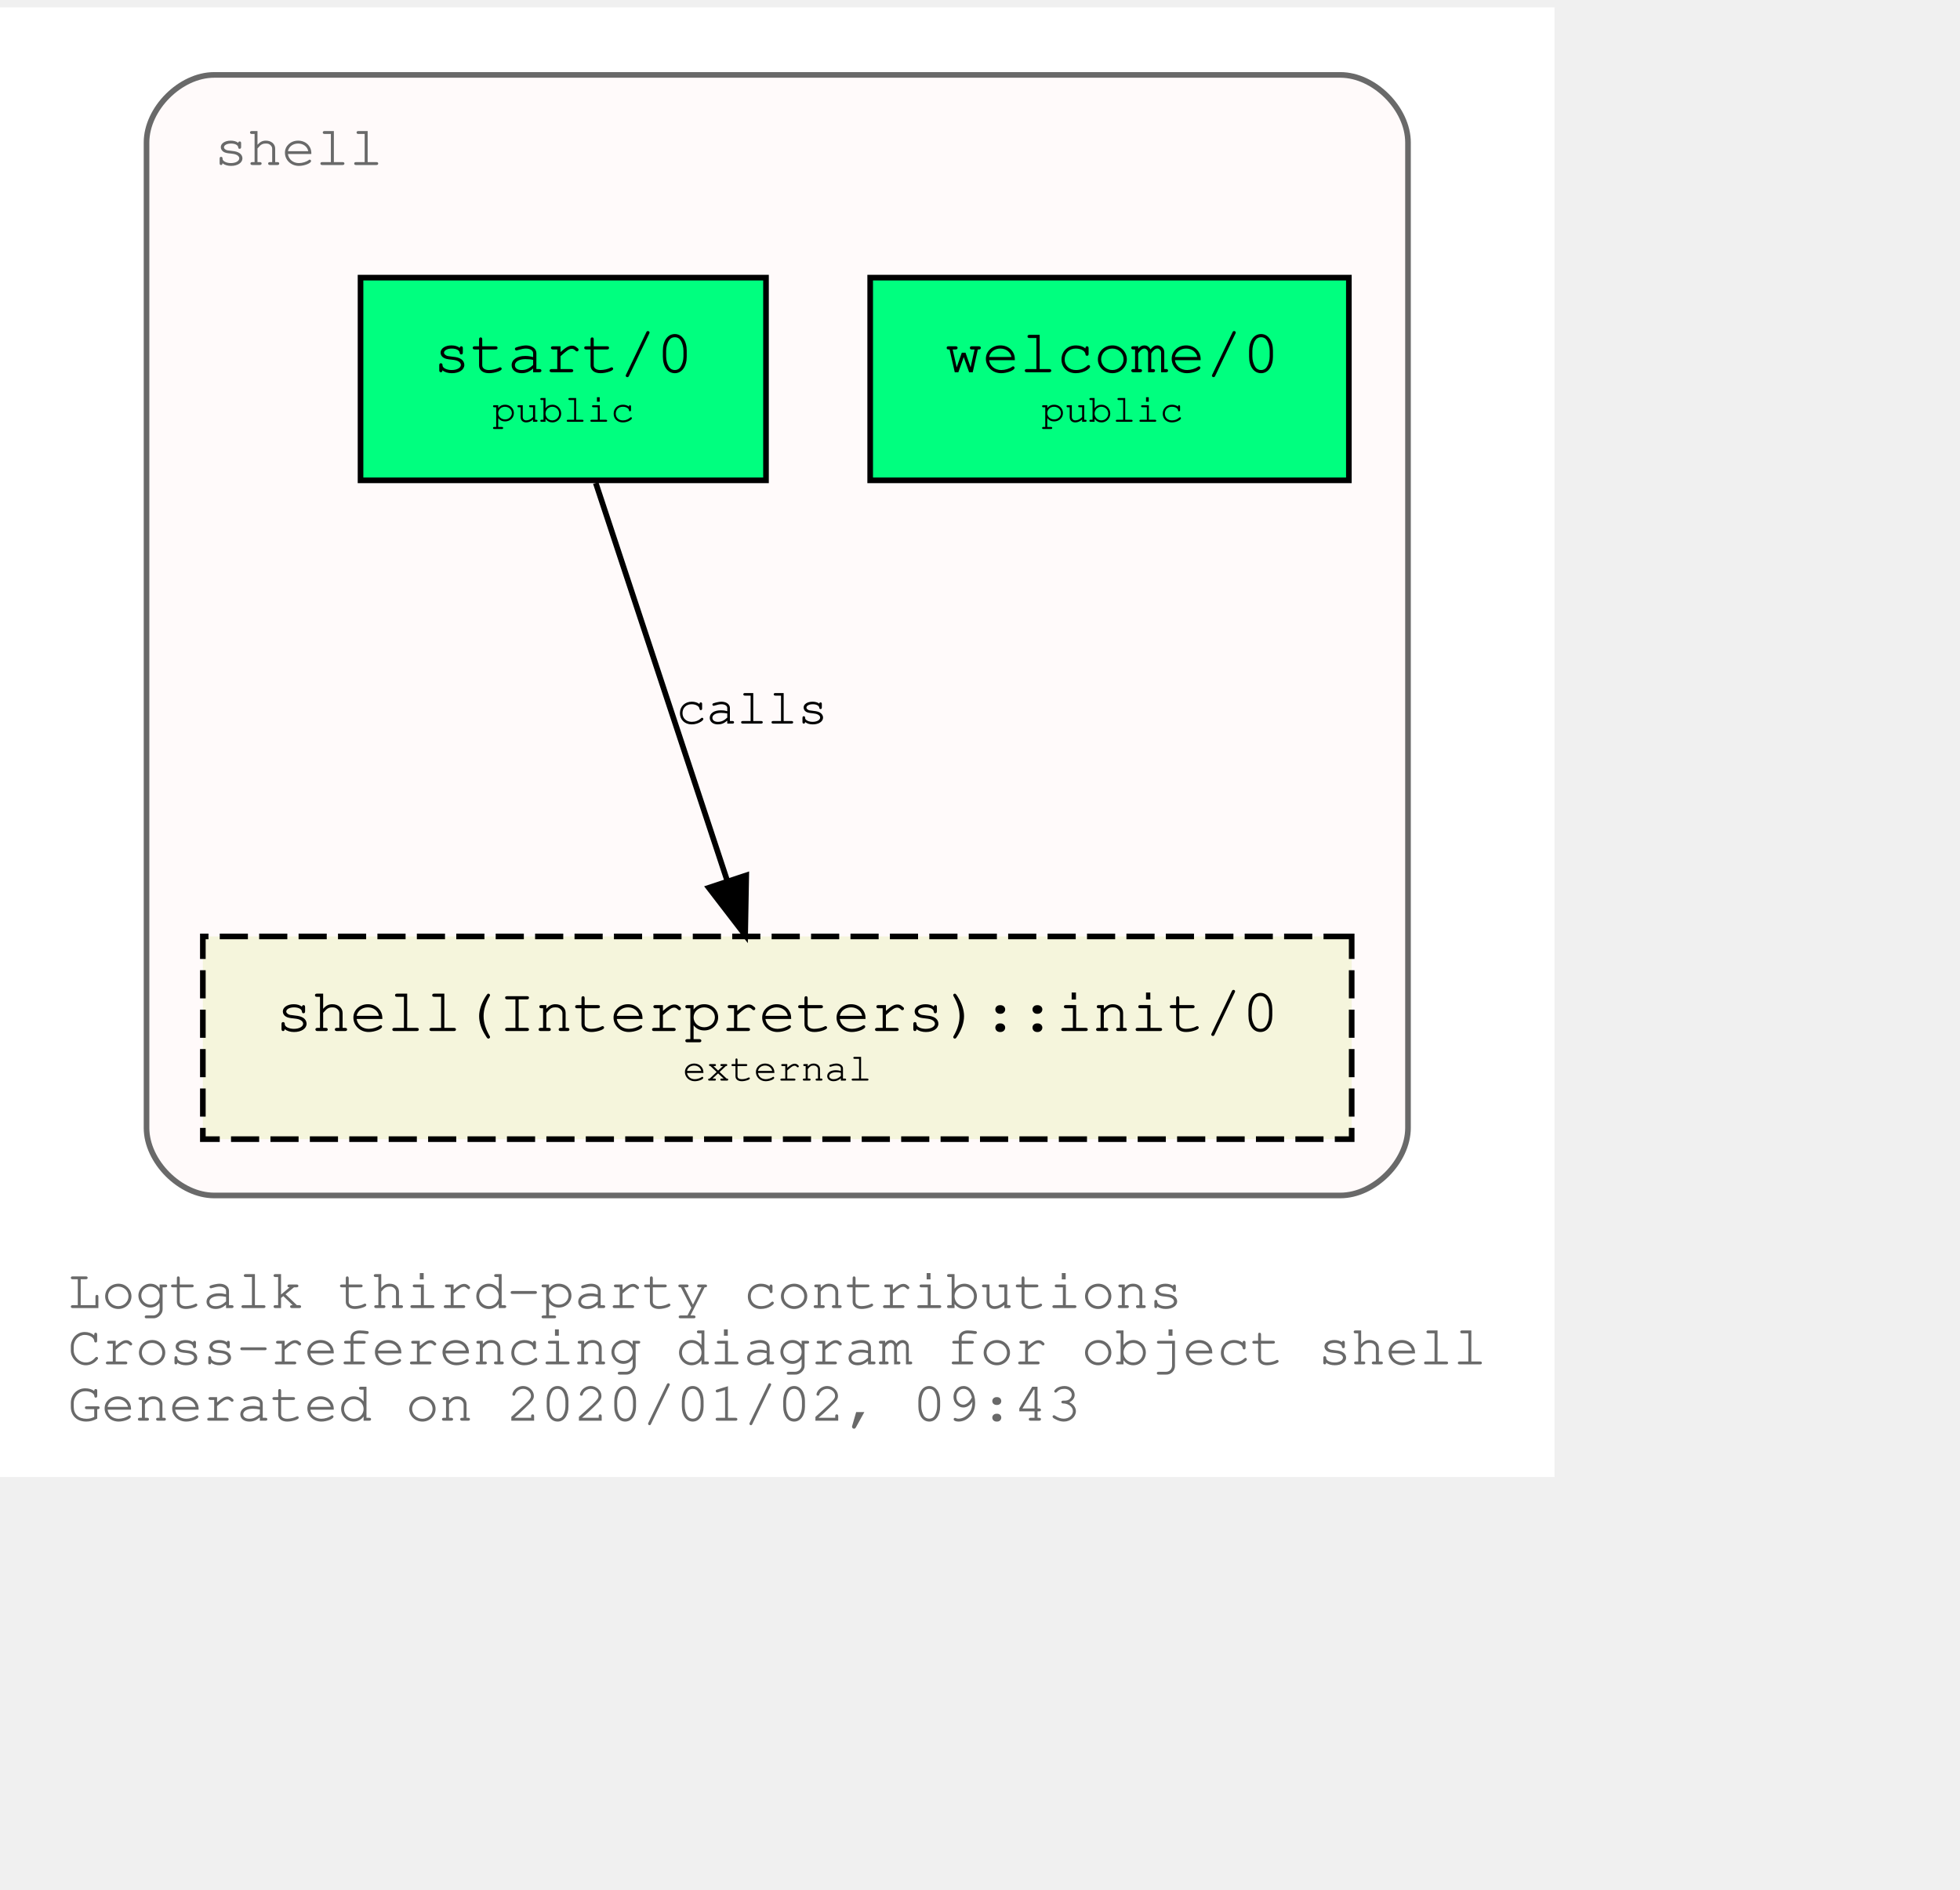
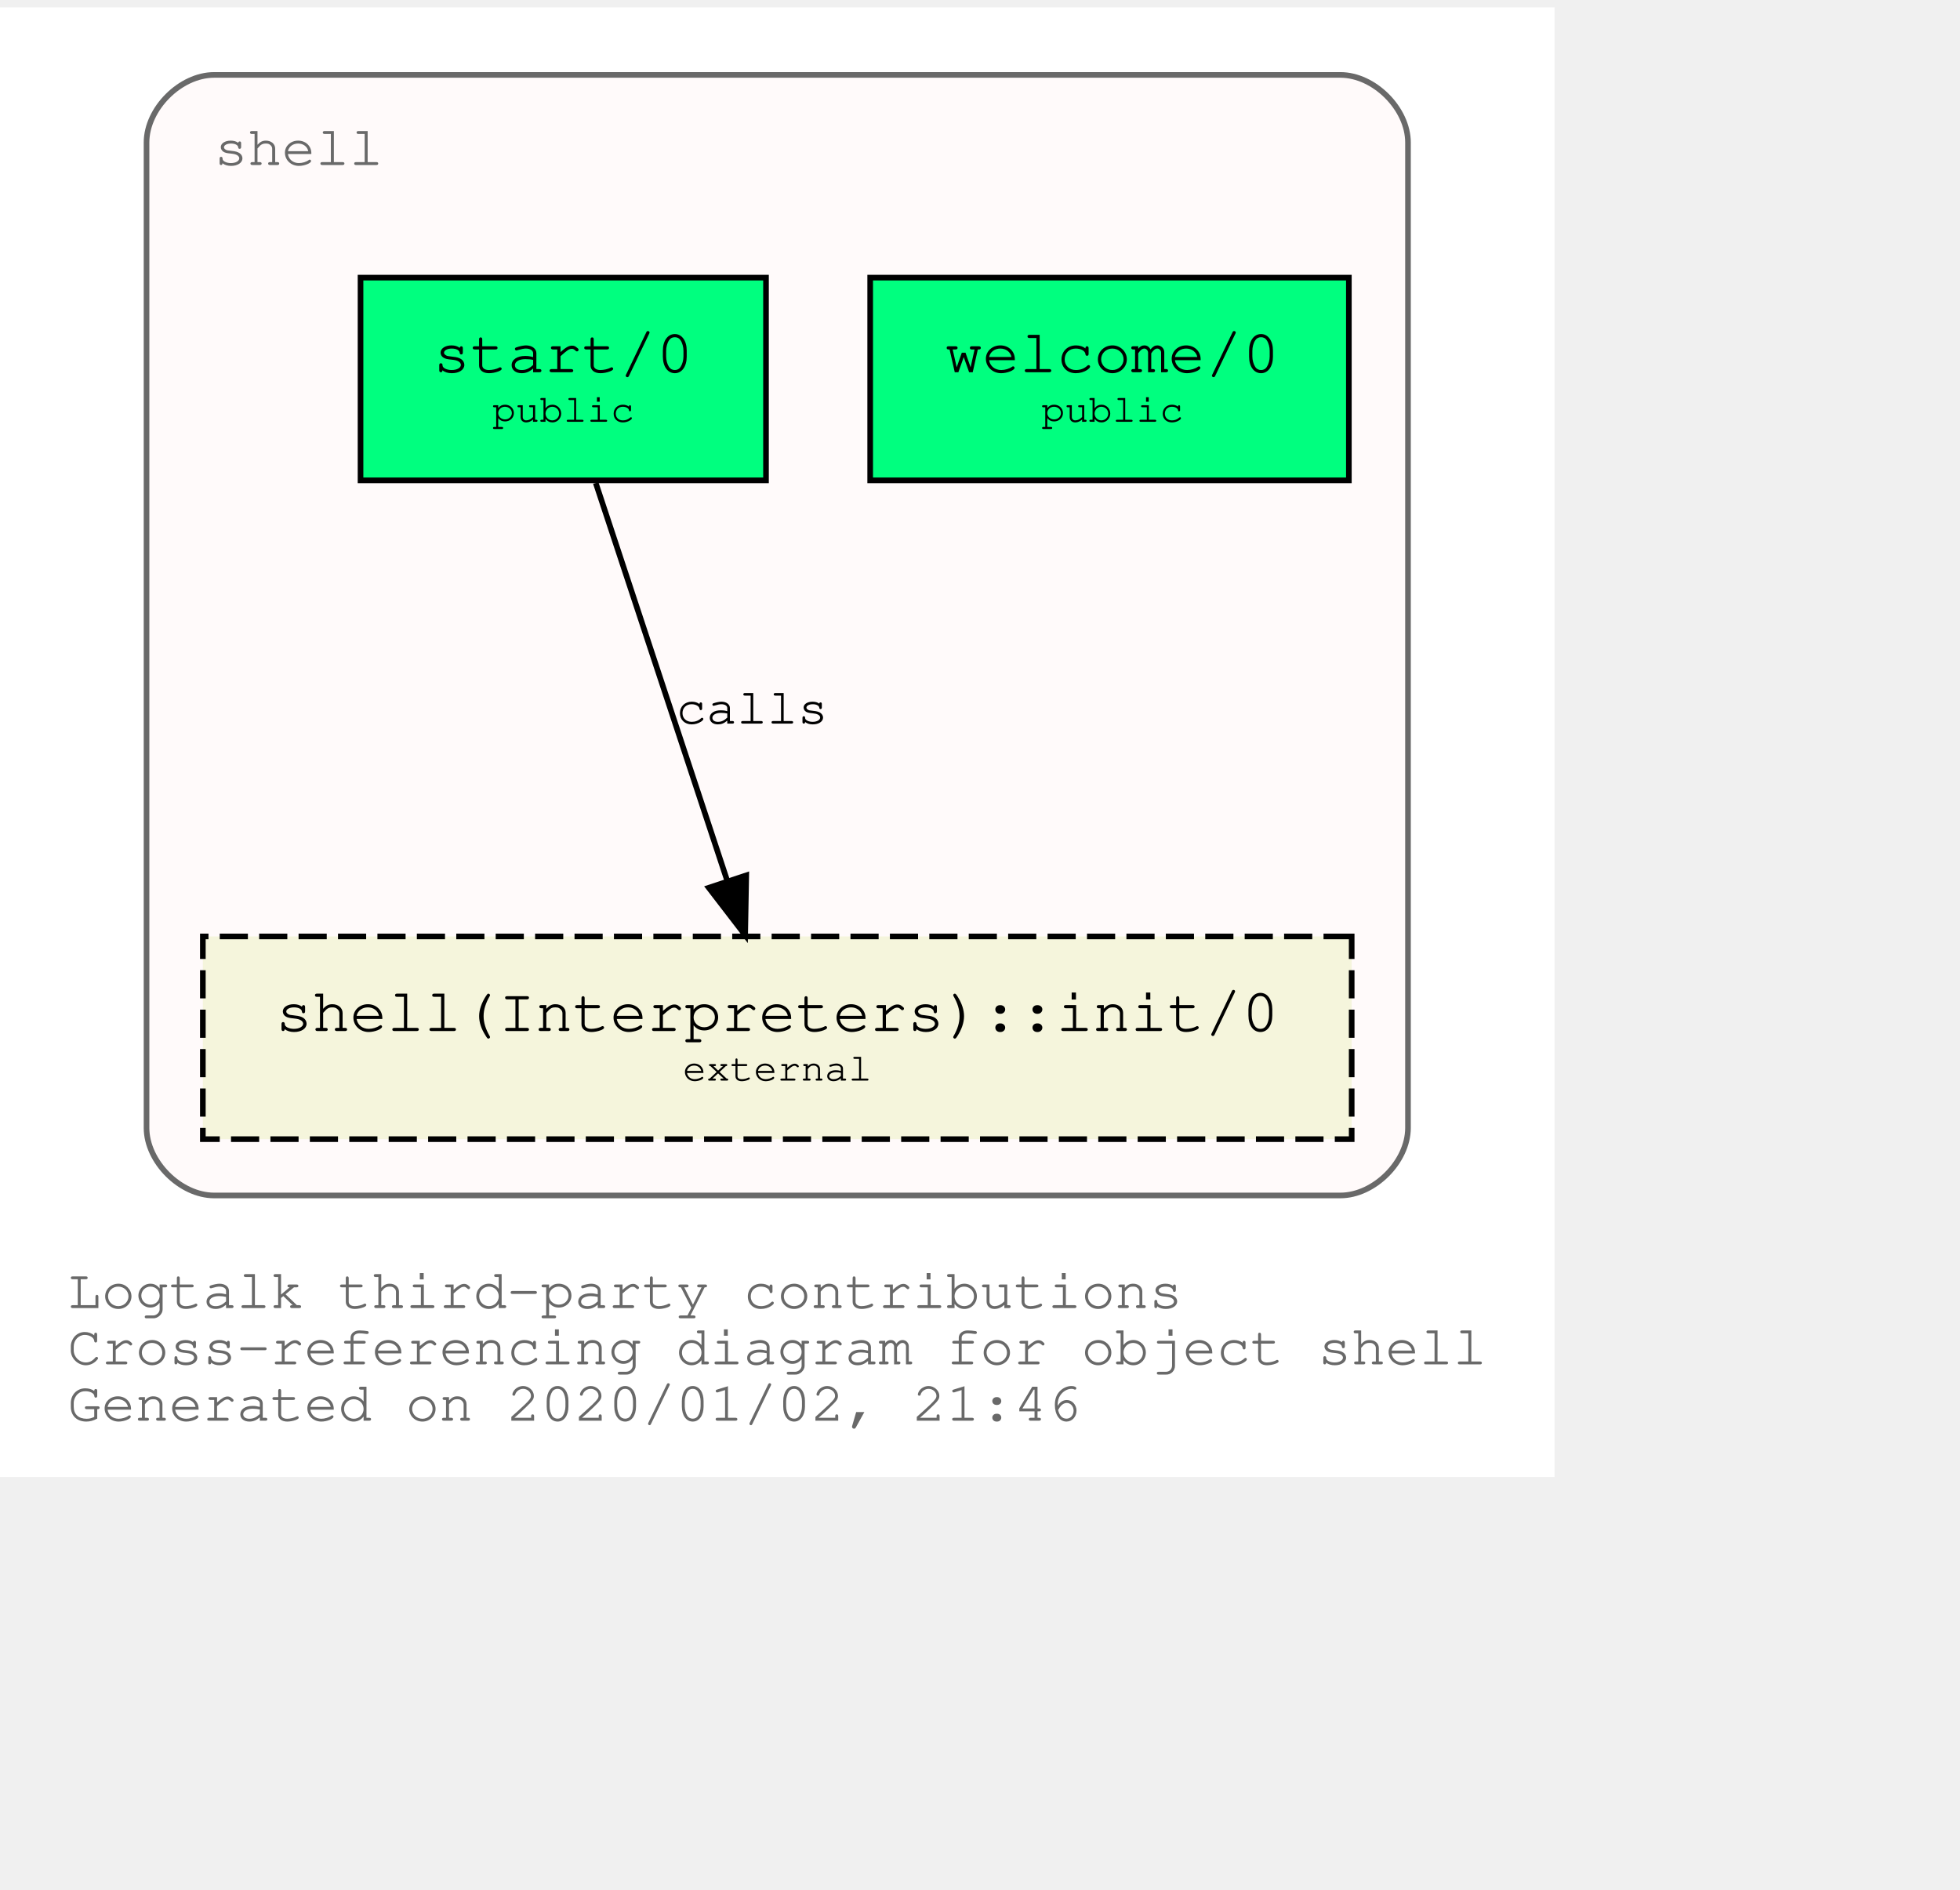
<svg xmlns="http://www.w3.org/2000/svg" xmlns:xlink="http://www.w3.org/1999/xlink" width="420pt" height="405pt" viewBox="72.00 72.00 348.04 333.00">
  <g id="graph0" class="graph" transform="scale(1 1) rotate(0) translate(76 329)">
    <polygon fill="white" stroke="transparent" points="-4,4 -4,-257 272.04,-257 272.04,4 -4,4" />
    <text text-anchor="start" x="8" y="-26" font-family="Courier,monospace" font-size="10.00" fill="dimgray">Logtalk third-party contributions</text>
    <text text-anchor="start" x="8" y="-16" font-family="Courier,monospace" font-size="10.00" fill="dimgray">Cross-referencing diagram for object shell</text>
-     <text text-anchor="start" x="8" y="-6" font-family="Courier,monospace" font-size="10.00" fill="dimgray">Generated on 2020/01/02, 09:43</text>
+     <text text-anchor="start" x="8" y="-6" font-family="Courier,monospace" font-size="10.00" fill="dimgray">Generated on 2020/01/02, 21:46</text>
    <g id="clust1" class="cluster">
      <g id="a_clust1">
        <a xlink:title="shell">
          <path fill="snow" stroke="dimgray" d="M34.02,-46C34.02,-46 234.02,-46 234.02,-46 240.02,-46 246.02,-52 246.02,-58 246.02,-58 246.02,-233 246.02,-233 246.02,-239 240.02,-245 234.02,-245 234.02,-245 34.02,-245 34.02,-245 28.02,-245 22.02,-239 22.02,-233 22.02,-233 22.02,-58 22.02,-58 22.02,-52 28.02,-46 34.02,-46" />
          <g id="a_clust1_0">
-             <a xlink:href="https://github.com/LogtalkDotOrg/logtalk3/tree/547f60f27de9cd1bf1a9e38a1991d2929ea92258/contributions/verdi_neruda/shell.lgt" xlink:title="https://github.com/LogtalkDotOrg/logtalk3/tree/547f60f27de9cd1bf1a9e38a1991d2929ea92258/contributions/verdi_neruda/shell.lgt">
+             <a xlink:href="https://github.com/LogtalkDotOrg/logtalk3/tree/8403823d37229cfda624fe5dc9a08ea1470b8e60/contributions/verdi_neruda/shell.lgt" xlink:title="https://github.com/LogtalkDotOrg/logtalk3/tree/8403823d37229cfda624fe5dc9a08ea1470b8e60/contributions/verdi_neruda/shell.lgt">
              <text text-anchor="start" x="34.02" y="-229" font-family="Courier,monospace" font-size="10.00" fill="dimgray">shell</text>
            </a>
          </g>
        </a>
      </g>
    </g>
    <g id="node1" class="node">
      <g id="a_node1">
-         <a xlink:href="https://github.com/LogtalkDotOrg/logtalk3/tree/547f60f27de9cd1bf1a9e38a1991d2929ea92258/contributions/verdi_neruda/shell.lgt#L308" xlink:title="https://github.com/LogtalkDotOrg/logtalk3/tree/547f60f27de9cd1bf1a9e38a1991d2929ea92258/contributions/verdi_neruda/shell.lgt#L308">
+         <a xlink:href="https://github.com/LogtalkDotOrg/logtalk3/tree/8403823d37229cfda624fe5dc9a08ea1470b8e60/contributions/verdi_neruda/shell.lgt#L308" xlink:title="https://github.com/LogtalkDotOrg/logtalk3/tree/8403823d37229cfda624fe5dc9a08ea1470b8e60/contributions/verdi_neruda/shell.lgt#L308">
          <polygon fill="springgreen" stroke="black" points="235.52,-209 150.52,-209 150.52,-173 235.52,-173 235.52,-209" />
          <text text-anchor="start" x="158.82" y="-192.8" font-family="Courier,monospace" font-size="9.00"> </text>
          <text text-anchor="start" x="163.82" y="-192.2" font-family="Courier,monospace" font-size="11.00">welcome/0</text>
          <text text-anchor="start" x="222.82" y="-192.8" font-family="Courier,monospace" font-size="9.00"> </text>
          <text text-anchor="start" x="158.82" y="-182.8" font-family="Courier,monospace" font-size="9.00"> </text>
          <text text-anchor="start" x="180.92" y="-183.4" font-family="Courier,monospace" font-size="7.00">public</text>
          <text text-anchor="start" x="222.82" y="-182.8" font-family="Courier,monospace" font-size="9.00"> </text>
        </a>
      </g>
    </g>
    <g id="node2" class="node">
      <g id="a_node2">
-         <a xlink:href="https://github.com/LogtalkDotOrg/logtalk3/tree/547f60f27de9cd1bf1a9e38a1991d2929ea92258/contributions/verdi_neruda/shell.lgt#L320" xlink:title="https://github.com/LogtalkDotOrg/logtalk3/tree/547f60f27de9cd1bf1a9e38a1991d2929ea92258/contributions/verdi_neruda/shell.lgt#L320">
+         <a xlink:href="https://github.com/LogtalkDotOrg/logtalk3/tree/8403823d37229cfda624fe5dc9a08ea1470b8e60/contributions/verdi_neruda/shell.lgt#L320" xlink:title="https://github.com/LogtalkDotOrg/logtalk3/tree/8403823d37229cfda624fe5dc9a08ea1470b8e60/contributions/verdi_neruda/shell.lgt#L320">
          <polygon fill="springgreen" stroke="black" points="132.02,-209 60.02,-209 60.02,-173 132.02,-173 132.02,-209" />
          <text text-anchor="start" x="67.82" y="-192.8" font-family="Courier,monospace" font-size="9.00"> </text>
          <text text-anchor="start" x="72.92" y="-192.2" font-family="Courier,monospace" font-size="11.00">start/0</text>
          <text text-anchor="start" x="118.82" y="-192.8" font-family="Courier,monospace" font-size="9.00"> </text>
          <text text-anchor="start" x="67.82" y="-182.8" font-family="Courier,monospace" font-size="9.00"> </text>
          <text text-anchor="start" x="83.42" y="-183.4" font-family="Courier,monospace" font-size="7.00">public</text>
          <text text-anchor="start" x="118.82" y="-182.8" font-family="Courier,monospace" font-size="9.00"> </text>
        </a>
      </g>
    </g>
    <g id="node3" class="node">
      <g id="a_node3">
        <a xlink:href="https://logtalk.org/library/shell_1.html#init/0" xlink:title="https://logtalk.org/library/shell_1.html#init/0">
          <polygon fill="beige" stroke="black" stroke-dasharray="5,2" points="236.02,-92 32.02,-92 32.02,-56 236.02,-56 236.02,-92" />
          <text text-anchor="start" x="39.82" y="-75.8" font-family="Courier,monospace" font-size="9.00"> </text>
          <text text-anchor="start" x="44.91" y="-75.2" font-family="Courier,monospace" font-size="11.00">shell(Interpreters)::init/0</text>
          <text text-anchor="start" x="222.82" y="-75.8" font-family="Courier,monospace" font-size="9.00"> </text>
          <text text-anchor="start" x="39.82" y="-65.8" font-family="Courier,monospace" font-size="9.00"> </text>
          <text text-anchor="start" x="117.22" y="-66.4" font-family="Courier,monospace" font-size="7.00">external</text>
          <text text-anchor="start" x="222.82" y="-65.8" font-family="Courier,monospace" font-size="9.00"> </text>
        </a>
      </g>
    </g>
    <g id="edge1" class="edge">
      <g id="a_edge1">
-         <a xlink:href="https://github.com/LogtalkDotOrg/logtalk3/tree/547f60f27de9cd1bf1a9e38a1991d2929ea92258/contributions/verdi_neruda/shell.lgt#L322" xlink:title="calls">
+         <a xlink:href="https://github.com/LogtalkDotOrg/logtalk3/tree/8403823d37229cfda624fe5dc9a08ea1470b8e60/contributions/verdi_neruda/shell.lgt#L322" xlink:title="calls">
          <path fill="none" stroke="black" d="M101.79,-172.53C107.99,-153.77 117.93,-123.7 125.13,-101.91" />
          <polygon fill="black" stroke="black" points="128.51,-102.85 128.32,-92.25 121.86,-100.65 128.51,-102.85" />
        </a>
      </g>
      <g id="a_edge1-label">
-         <a xlink:href="https://github.com/LogtalkDotOrg/logtalk3/tree/547f60f27de9cd1bf1a9e38a1991d2929ea92258/contributions/verdi_neruda/shell.lgt#L322" xlink:title="https://github.com/LogtalkDotOrg/logtalk3/tree/547f60f27de9cd1bf1a9e38a1991d2929ea92258/contributions/verdi_neruda/shell.lgt#L322">
+         <a xlink:href="https://github.com/LogtalkDotOrg/logtalk3/tree/8403823d37229cfda624fe5dc9a08ea1470b8e60/contributions/verdi_neruda/shell.lgt#L322" xlink:title="https://github.com/LogtalkDotOrg/logtalk3/tree/8403823d37229cfda624fe5dc9a08ea1470b8e60/contributions/verdi_neruda/shell.lgt#L322">
          <text text-anchor="start" x="116.02" y="-129.8" font-family="Courier,monospace" font-size="9.00">calls</text>
        </a>
      </g>
    </g>
  </g>
</svg>
